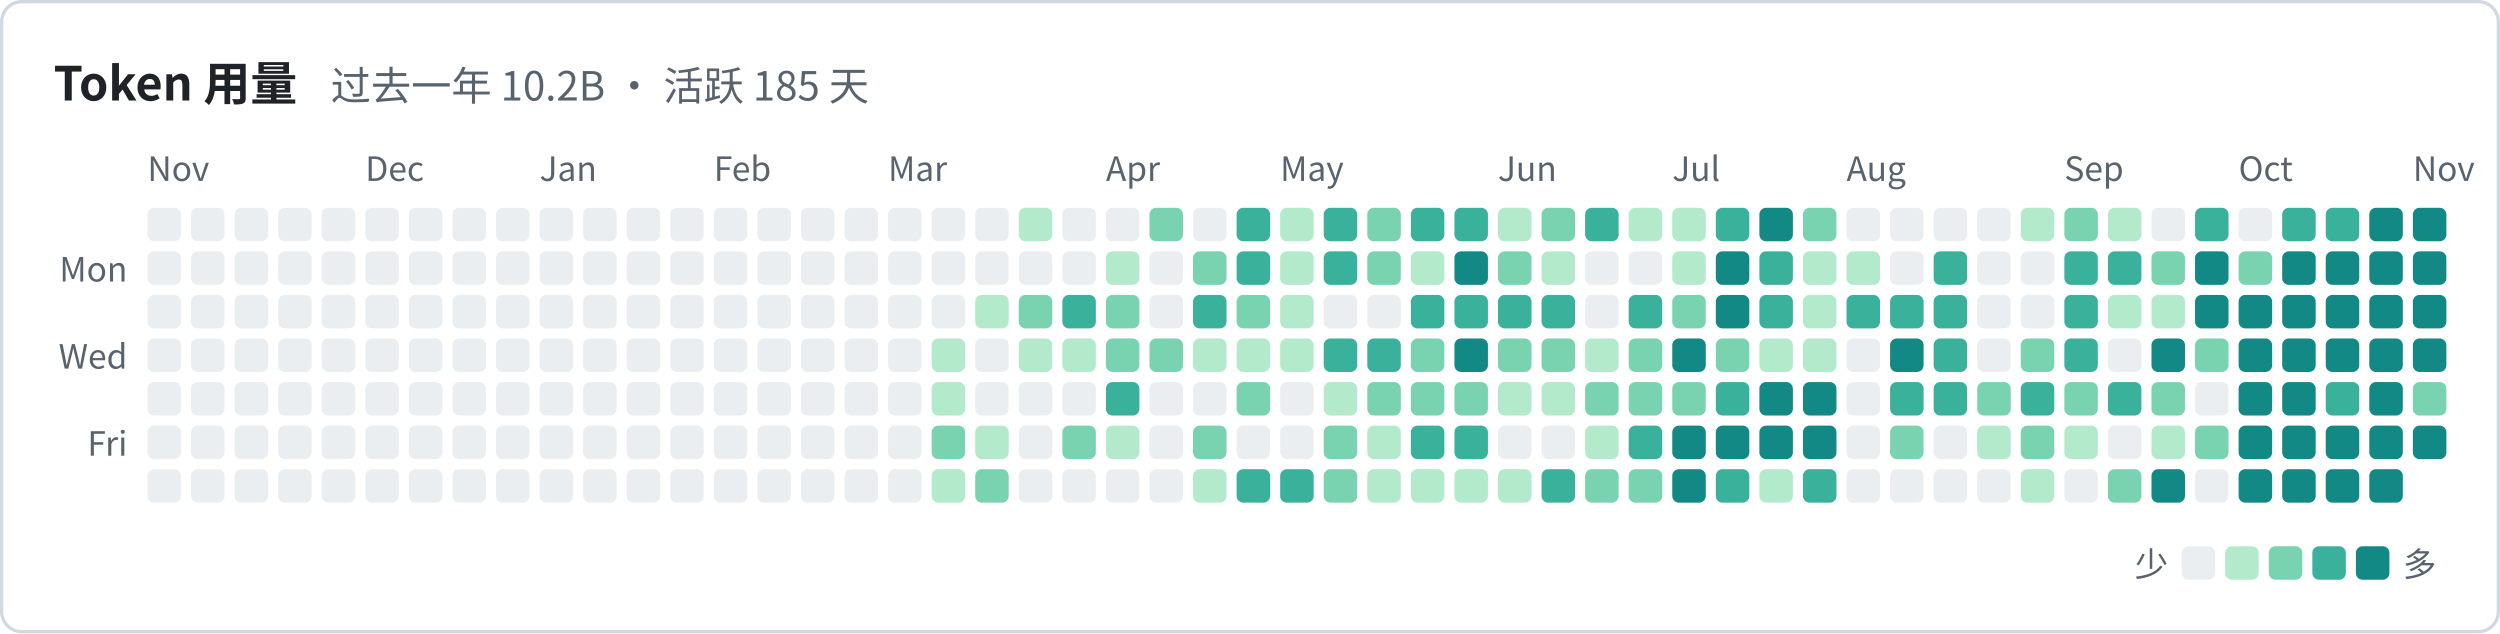
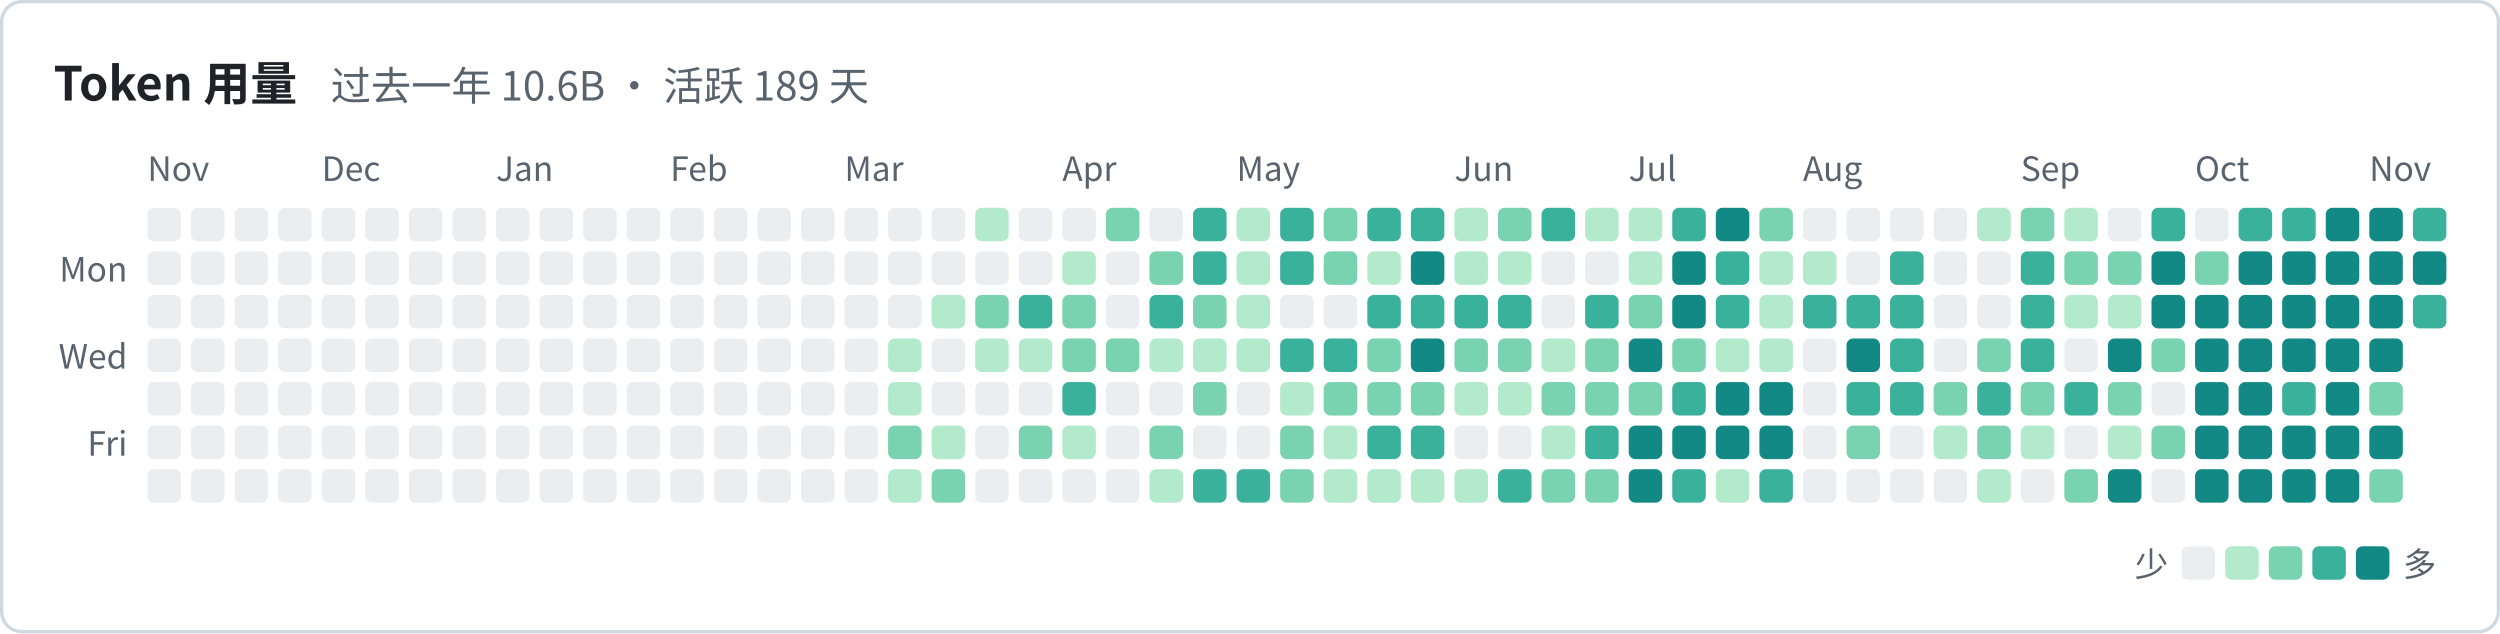
<svg xmlns="http://www.w3.org/2000/svg" width="746" height="189" viewBox="0 0 746 189" font-family="system-ui, -apple-system, 'Segoe UI', 'PingFang SC', 'Microsoft YaHei', 'Noto Sans CJK SC', sans-serif">
  <rect x="0.5" y="0.5" width="745" height="188" rx="6" fill="none" stroke="#d1d9e0" />
-   <text x="16" y="30" font-size="14" font-weight="600" fill="#1f2328">Token 用量<tspan dx="10" font-size="12" font-weight="400" fill="#59636e">过去一年 10.2B · 活跃 185 天</tspan>
+   <text x="16" y="30" font-size="14" font-weight="600" fill="#1f2328">Token 用量<tspan dx="10" font-size="12" font-weight="400" fill="#59636e">过去一年 10.6B · 活跃 189 天</tspan>
  </text>
  <text x="44" y="54" font-size="10" fill="#59636e">Nov</text>
-   <text x="109" y="54" font-size="10" fill="#59636e">Dec</text>
-   <text x="161" y="54" font-size="10" fill="#59636e">Jan</text>
-   <text x="213" y="54" font-size="10" fill="#59636e">Feb</text>
-   <text x="265" y="54" font-size="10" fill="#59636e">Mar</text>
-   <text x="330" y="54" font-size="10" fill="#59636e">Apr</text>
-   <text x="382" y="54" font-size="10" fill="#59636e">May</text>
-   <text x="447" y="54" font-size="10" fill="#59636e">Jun</text>
-   <text x="499" y="54" font-size="10" fill="#59636e">Jul</text>
-   <text x="551" y="54" font-size="10" fill="#59636e">Aug</text>
-   <text x="616" y="54" font-size="10" fill="#59636e">Sep</text>
-   <text x="668" y="54" font-size="10" fill="#59636e">Oct</text>
-   <text x="720" y="54" font-size="10" fill="#59636e">Nov</text>
+   <text x="96" y="54" font-size="10" fill="#59636e">Dec</text>
+   <text x="148" y="54" font-size="10" fill="#59636e">Jan</text>
+   <text x="200" y="54" font-size="10" fill="#59636e">Feb</text>
+   <text x="252" y="54" font-size="10" fill="#59636e">Mar</text>
+   <text x="317" y="54" font-size="10" fill="#59636e">Apr</text>
+   <text x="369" y="54" font-size="10" fill="#59636e">May</text>
+   <text x="434" y="54" font-size="10" fill="#59636e">Jun</text>
+   <text x="486" y="54" font-size="10" fill="#59636e">Jul</text>
+   <text x="538" y="54" font-size="10" fill="#59636e">Aug</text>
+   <text x="603" y="54" font-size="10" fill="#59636e">Sep</text>
+   <text x="655" y="54" font-size="10" fill="#59636e">Oct</text>
+   <text x="707" y="54" font-size="10" fill="#59636e">Nov</text>
  <text x="38" y="84" font-size="10" text-anchor="end" fill="#59636e">Mon</text>
  <text x="38" y="110" font-size="10" text-anchor="end" fill="#59636e">Wed</text>
  <text x="38" y="136" font-size="10" text-anchor="end" fill="#59636e">Fri</text>
  <rect x="44" y="62" width="10" height="10" rx="2" fill="#ebeef0" />
  <rect x="44" y="75" width="10" height="10" rx="2" fill="#ebeef0" />
  <rect x="44" y="88" width="10" height="10" rx="2" fill="#ebeef0" />
  <rect x="44" y="101" width="10" height="10" rx="2" fill="#ebeef0" />
  <rect x="44" y="114" width="10" height="10" rx="2" fill="#ebeef0" />
  <rect x="44" y="127" width="10" height="10" rx="2" fill="#ebeef0" />
  <rect x="44" y="140" width="10" height="10" rx="2" fill="#ebeef0" />
  <rect x="57" y="62" width="10" height="10" rx="2" fill="#ebeef0" />
  <rect x="57" y="75" width="10" height="10" rx="2" fill="#ebeef0" />
  <rect x="57" y="88" width="10" height="10" rx="2" fill="#ebeef0" />
  <rect x="57" y="101" width="10" height="10" rx="2" fill="#ebeef0" />
  <rect x="57" y="114" width="10" height="10" rx="2" fill="#ebeef0" />
  <rect x="57" y="127" width="10" height="10" rx="2" fill="#ebeef0" />
  <rect x="57" y="140" width="10" height="10" rx="2" fill="#ebeef0" />
  <rect x="70" y="62" width="10" height="10" rx="2" fill="#ebeef0" />
  <rect x="70" y="75" width="10" height="10" rx="2" fill="#ebeef0" />
  <rect x="70" y="88" width="10" height="10" rx="2" fill="#ebeef0" />
  <rect x="70" y="101" width="10" height="10" rx="2" fill="#ebeef0" />
  <rect x="70" y="114" width="10" height="10" rx="2" fill="#ebeef0" />
  <rect x="70" y="127" width="10" height="10" rx="2" fill="#ebeef0" />
  <rect x="70" y="140" width="10" height="10" rx="2" fill="#ebeef0" />
  <rect x="83" y="62" width="10" height="10" rx="2" fill="#ebeef0" />
  <rect x="83" y="75" width="10" height="10" rx="2" fill="#ebeef0" />
  <rect x="83" y="88" width="10" height="10" rx="2" fill="#ebeef0" />
  <rect x="83" y="101" width="10" height="10" rx="2" fill="#ebeef0" />
  <rect x="83" y="114" width="10" height="10" rx="2" fill="#ebeef0" />
  <rect x="83" y="127" width="10" height="10" rx="2" fill="#ebeef0" />
  <rect x="83" y="140" width="10" height="10" rx="2" fill="#ebeef0" />
  <rect x="96" y="62" width="10" height="10" rx="2" fill="#ebeef0" />
  <rect x="96" y="75" width="10" height="10" rx="2" fill="#ebeef0" />
  <rect x="96" y="88" width="10" height="10" rx="2" fill="#ebeef0" />
  <rect x="96" y="101" width="10" height="10" rx="2" fill="#ebeef0" />
  <rect x="96" y="114" width="10" height="10" rx="2" fill="#ebeef0" />
  <rect x="96" y="127" width="10" height="10" rx="2" fill="#ebeef0" />
  <rect x="96" y="140" width="10" height="10" rx="2" fill="#ebeef0" />
  <rect x="109" y="62" width="10" height="10" rx="2" fill="#ebeef0" />
  <rect x="109" y="75" width="10" height="10" rx="2" fill="#ebeef0" />
  <rect x="109" y="88" width="10" height="10" rx="2" fill="#ebeef0" />
  <rect x="109" y="101" width="10" height="10" rx="2" fill="#ebeef0" />
  <rect x="109" y="114" width="10" height="10" rx="2" fill="#ebeef0" />
  <rect x="109" y="127" width="10" height="10" rx="2" fill="#ebeef0" />
  <rect x="109" y="140" width="10" height="10" rx="2" fill="#ebeef0" />
  <rect x="122" y="62" width="10" height="10" rx="2" fill="#ebeef0" />
  <rect x="122" y="75" width="10" height="10" rx="2" fill="#ebeef0" />
  <rect x="122" y="88" width="10" height="10" rx="2" fill="#ebeef0" />
  <rect x="122" y="101" width="10" height="10" rx="2" fill="#ebeef0" />
  <rect x="122" y="114" width="10" height="10" rx="2" fill="#ebeef0" />
  <rect x="122" y="127" width="10" height="10" rx="2" fill="#ebeef0" />
  <rect x="122" y="140" width="10" height="10" rx="2" fill="#ebeef0" />
  <rect x="135" y="62" width="10" height="10" rx="2" fill="#ebeef0" />
  <rect x="135" y="75" width="10" height="10" rx="2" fill="#ebeef0" />
  <rect x="135" y="88" width="10" height="10" rx="2" fill="#ebeef0" />
  <rect x="135" y="101" width="10" height="10" rx="2" fill="#ebeef0" />
  <rect x="135" y="114" width="10" height="10" rx="2" fill="#ebeef0" />
  <rect x="135" y="127" width="10" height="10" rx="2" fill="#ebeef0" />
  <rect x="135" y="140" width="10" height="10" rx="2" fill="#ebeef0" />
  <rect x="148" y="62" width="10" height="10" rx="2" fill="#ebeef0" />
  <rect x="148" y="75" width="10" height="10" rx="2" fill="#ebeef0" />
  <rect x="148" y="88" width="10" height="10" rx="2" fill="#ebeef0" />
  <rect x="148" y="101" width="10" height="10" rx="2" fill="#ebeef0" />
  <rect x="148" y="114" width="10" height="10" rx="2" fill="#ebeef0" />
  <rect x="148" y="127" width="10" height="10" rx="2" fill="#ebeef0" />
  <rect x="148" y="140" width="10" height="10" rx="2" fill="#ebeef0" />
  <rect x="161" y="62" width="10" height="10" rx="2" fill="#ebeef0" />
  <rect x="161" y="75" width="10" height="10" rx="2" fill="#ebeef0" />
  <rect x="161" y="88" width="10" height="10" rx="2" fill="#ebeef0" />
  <rect x="161" y="101" width="10" height="10" rx="2" fill="#ebeef0" />
  <rect x="161" y="114" width="10" height="10" rx="2" fill="#ebeef0" />
  <rect x="161" y="127" width="10" height="10" rx="2" fill="#ebeef0" />
  <rect x="161" y="140" width="10" height="10" rx="2" fill="#ebeef0" />
  <rect x="174" y="62" width="10" height="10" rx="2" fill="#ebeef0" />
  <rect x="174" y="75" width="10" height="10" rx="2" fill="#ebeef0" />
  <rect x="174" y="88" width="10" height="10" rx="2" fill="#ebeef0" />
  <rect x="174" y="101" width="10" height="10" rx="2" fill="#ebeef0" />
  <rect x="174" y="114" width="10" height="10" rx="2" fill="#ebeef0" />
  <rect x="174" y="127" width="10" height="10" rx="2" fill="#ebeef0" />
  <rect x="174" y="140" width="10" height="10" rx="2" fill="#ebeef0" />
  <rect x="187" y="62" width="10" height="10" rx="2" fill="#ebeef0" />
  <rect x="187" y="75" width="10" height="10" rx="2" fill="#ebeef0" />
  <rect x="187" y="88" width="10" height="10" rx="2" fill="#ebeef0" />
  <rect x="187" y="101" width="10" height="10" rx="2" fill="#ebeef0" />
  <rect x="187" y="114" width="10" height="10" rx="2" fill="#ebeef0" />
  <rect x="187" y="127" width="10" height="10" rx="2" fill="#ebeef0" />
  <rect x="187" y="140" width="10" height="10" rx="2" fill="#ebeef0" />
  <rect x="200" y="62" width="10" height="10" rx="2" fill="#ebeef0" />
  <rect x="200" y="75" width="10" height="10" rx="2" fill="#ebeef0" />
  <rect x="200" y="88" width="10" height="10" rx="2" fill="#ebeef0" />
  <rect x="200" y="101" width="10" height="10" rx="2" fill="#ebeef0" />
  <rect x="200" y="114" width="10" height="10" rx="2" fill="#ebeef0" />
  <rect x="200" y="127" width="10" height="10" rx="2" fill="#ebeef0" />
  <rect x="200" y="140" width="10" height="10" rx="2" fill="#ebeef0" />
  <rect x="213" y="62" width="10" height="10" rx="2" fill="#ebeef0" />
  <rect x="213" y="75" width="10" height="10" rx="2" fill="#ebeef0" />
  <rect x="213" y="88" width="10" height="10" rx="2" fill="#ebeef0" />
  <rect x="213" y="101" width="10" height="10" rx="2" fill="#ebeef0" />
  <rect x="213" y="114" width="10" height="10" rx="2" fill="#ebeef0" />
  <rect x="213" y="127" width="10" height="10" rx="2" fill="#ebeef0" />
  <rect x="213" y="140" width="10" height="10" rx="2" fill="#ebeef0" />
  <rect x="226" y="62" width="10" height="10" rx="2" fill="#ebeef0" />
  <rect x="226" y="75" width="10" height="10" rx="2" fill="#ebeef0" />
  <rect x="226" y="88" width="10" height="10" rx="2" fill="#ebeef0" />
  <rect x="226" y="101" width="10" height="10" rx="2" fill="#ebeef0" />
  <rect x="226" y="114" width="10" height="10" rx="2" fill="#ebeef0" />
  <rect x="226" y="127" width="10" height="10" rx="2" fill="#ebeef0" />
  <rect x="226" y="140" width="10" height="10" rx="2" fill="#ebeef0" />
  <rect x="239" y="62" width="10" height="10" rx="2" fill="#ebeef0" />
  <rect x="239" y="75" width="10" height="10" rx="2" fill="#ebeef0" />
  <rect x="239" y="88" width="10" height="10" rx="2" fill="#ebeef0" />
  <rect x="239" y="101" width="10" height="10" rx="2" fill="#ebeef0" />
  <rect x="239" y="114" width="10" height="10" rx="2" fill="#ebeef0" />
  <rect x="239" y="127" width="10" height="10" rx="2" fill="#ebeef0" />
  <rect x="239" y="140" width="10" height="10" rx="2" fill="#ebeef0" />
  <rect x="252" y="62" width="10" height="10" rx="2" fill="#ebeef0" />
  <rect x="252" y="75" width="10" height="10" rx="2" fill="#ebeef0" />
  <rect x="252" y="88" width="10" height="10" rx="2" fill="#ebeef0" />
  <rect x="252" y="101" width="10" height="10" rx="2" fill="#ebeef0" />
  <rect x="252" y="114" width="10" height="10" rx="2" fill="#ebeef0" />
  <rect x="252" y="127" width="10" height="10" rx="2" fill="#ebeef0" />
  <rect x="252" y="140" width="10" height="10" rx="2" fill="#ebeef0" />
  <rect x="265" y="62" width="10" height="10" rx="2" fill="#ebeef0" />
  <rect x="265" y="75" width="10" height="10" rx="2" fill="#ebeef0" />
  <rect x="265" y="88" width="10" height="10" rx="2" fill="#ebeef0" />
-   <rect x="265" y="101" width="10" height="10" rx="2" fill="#ebeef0" />
-   <rect x="265" y="114" width="10" height="10" rx="2" fill="#ebeef0" />
-   <rect x="265" y="127" width="10" height="10" rx="2" fill="#ebeef0" />
-   <rect x="265" y="140" width="10" height="10" rx="2" fill="#ebeef0" />
+   <rect x="265" y="101" width="10" height="10" rx="2" fill="#b3eacb" />
+   <rect x="265" y="114" width="10" height="10" rx="2" fill="#b3eacb" />
+   <rect x="265" y="127" width="10" height="10" rx="2" fill="#7ad3b0" />
+   <rect x="265" y="140" width="10" height="10" rx="2" fill="#b3eacb" />
  <rect x="278" y="62" width="10" height="10" rx="2" fill="#ebeef0" />
  <rect x="278" y="75" width="10" height="10" rx="2" fill="#ebeef0" />
-   <rect x="278" y="88" width="10" height="10" rx="2" fill="#ebeef0" />
-   <rect x="278" y="101" width="10" height="10" rx="2" fill="#b3eacb" />
-   <rect x="278" y="114" width="10" height="10" rx="2" fill="#b3eacb" />
-   <rect x="278" y="127" width="10" height="10" rx="2" fill="#7ad3b0" />
-   <rect x="278" y="140" width="10" height="10" rx="2" fill="#b3eacb" />
-   <rect x="291" y="62" width="10" height="10" rx="2" fill="#ebeef0" />
+   <rect x="278" y="88" width="10" height="10" rx="2" fill="#b3eacb" />
+   <rect x="278" y="101" width="10" height="10" rx="2" fill="#ebeef0" />
+   <rect x="278" y="114" width="10" height="10" rx="2" fill="#ebeef0" />
+   <rect x="278" y="127" width="10" height="10" rx="2" fill="#b3eacb" />
+   <rect x="278" y="140" width="10" height="10" rx="2" fill="#7ad3b0" />
+   <rect x="291" y="62" width="10" height="10" rx="2" fill="#b3eacb" />
  <rect x="291" y="75" width="10" height="10" rx="2" fill="#ebeef0" />
-   <rect x="291" y="88" width="10" height="10" rx="2" fill="#b3eacb" />
-   <rect x="291" y="101" width="10" height="10" rx="2" fill="#ebeef0" />
+   <rect x="291" y="88" width="10" height="10" rx="2" fill="#7ad3b0" />
+   <rect x="291" y="101" width="10" height="10" rx="2" fill="#b3eacb" />
  <rect x="291" y="114" width="10" height="10" rx="2" fill="#ebeef0" />
-   <rect x="291" y="127" width="10" height="10" rx="2" fill="#b3eacb" />
-   <rect x="291" y="140" width="10" height="10" rx="2" fill="#7ad3b0" />
-   <rect x="304" y="62" width="10" height="10" rx="2" fill="#b3eacb" />
+   <rect x="291" y="127" width="10" height="10" rx="2" fill="#ebeef0" />
+   <rect x="291" y="140" width="10" height="10" rx="2" fill="#ebeef0" />
+   <rect x="304" y="62" width="10" height="10" rx="2" fill="#ebeef0" />
  <rect x="304" y="75" width="10" height="10" rx="2" fill="#ebeef0" />
-   <rect x="304" y="88" width="10" height="10" rx="2" fill="#7ad3b0" />
+   <rect x="304" y="88" width="10" height="10" rx="2" fill="#3ab19b" />
  <rect x="304" y="101" width="10" height="10" rx="2" fill="#b3eacb" />
  <rect x="304" y="114" width="10" height="10" rx="2" fill="#ebeef0" />
-   <rect x="304" y="127" width="10" height="10" rx="2" fill="#ebeef0" />
+   <rect x="304" y="127" width="10" height="10" rx="2" fill="#7ad3b0" />
  <rect x="304" y="140" width="10" height="10" rx="2" fill="#ebeef0" />
  <rect x="317" y="62" width="10" height="10" rx="2" fill="#ebeef0" />
-   <rect x="317" y="75" width="10" height="10" rx="2" fill="#ebeef0" />
-   <rect x="317" y="88" width="10" height="10" rx="2" fill="#3ab19b" />
-   <rect x="317" y="101" width="10" height="10" rx="2" fill="#b3eacb" />
-   <rect x="317" y="114" width="10" height="10" rx="2" fill="#ebeef0" />
-   <rect x="317" y="127" width="10" height="10" rx="2" fill="#7ad3b0" />
+   <rect x="317" y="75" width="10" height="10" rx="2" fill="#b3eacb" />
+   <rect x="317" y="88" width="10" height="10" rx="2" fill="#7ad3b0" />
+   <rect x="317" y="101" width="10" height="10" rx="2" fill="#7ad3b0" />
+   <rect x="317" y="114" width="10" height="10" rx="2" fill="#3ab19b" />
+   <rect x="317" y="127" width="10" height="10" rx="2" fill="#b3eacb" />
  <rect x="317" y="140" width="10" height="10" rx="2" fill="#ebeef0" />
-   <rect x="330" y="62" width="10" height="10" rx="2" fill="#ebeef0" />
-   <rect x="330" y="75" width="10" height="10" rx="2" fill="#b3eacb" />
-   <rect x="330" y="88" width="10" height="10" rx="2" fill="#7ad3b0" />
+   <rect x="330" y="62" width="10" height="10" rx="2" fill="#7ad3b0" />
+   <rect x="330" y="75" width="10" height="10" rx="2" fill="#ebeef0" />
+   <rect x="330" y="88" width="10" height="10" rx="2" fill="#ebeef0" />
  <rect x="330" y="101" width="10" height="10" rx="2" fill="#7ad3b0" />
-   <rect x="330" y="114" width="10" height="10" rx="2" fill="#3ab19b" />
-   <rect x="330" y="127" width="10" height="10" rx="2" fill="#b3eacb" />
+   <rect x="330" y="114" width="10" height="10" rx="2" fill="#ebeef0" />
+   <rect x="330" y="127" width="10" height="10" rx="2" fill="#ebeef0" />
  <rect x="330" y="140" width="10" height="10" rx="2" fill="#ebeef0" />
-   <rect x="343" y="62" width="10" height="10" rx="2" fill="#7ad3b0" />
-   <rect x="343" y="75" width="10" height="10" rx="2" fill="#ebeef0" />
-   <rect x="343" y="88" width="10" height="10" rx="2" fill="#ebeef0" />
-   <rect x="343" y="101" width="10" height="10" rx="2" fill="#7ad3b0" />
+   <rect x="343" y="62" width="10" height="10" rx="2" fill="#ebeef0" />
+   <rect x="343" y="75" width="10" height="10" rx="2" fill="#7ad3b0" />
+   <rect x="343" y="88" width="10" height="10" rx="2" fill="#3ab19b" />
+   <rect x="343" y="101" width="10" height="10" rx="2" fill="#b3eacb" />
  <rect x="343" y="114" width="10" height="10" rx="2" fill="#ebeef0" />
-   <rect x="343" y="127" width="10" height="10" rx="2" fill="#ebeef0" />
-   <rect x="343" y="140" width="10" height="10" rx="2" fill="#ebeef0" />
-   <rect x="356" y="62" width="10" height="10" rx="2" fill="#ebeef0" />
-   <rect x="356" y="75" width="10" height="10" rx="2" fill="#7ad3b0" />
-   <rect x="356" y="88" width="10" height="10" rx="2" fill="#3ab19b" />
+   <rect x="343" y="127" width="10" height="10" rx="2" fill="#7ad3b0" />
+   <rect x="343" y="140" width="10" height="10" rx="2" fill="#b3eacb" />
+   <rect x="356" y="62" width="10" height="10" rx="2" fill="#3ab19b" />
+   <rect x="356" y="75" width="10" height="10" rx="2" fill="#3ab19b" />
+   <rect x="356" y="88" width="10" height="10" rx="2" fill="#7ad3b0" />
  <rect x="356" y="101" width="10" height="10" rx="2" fill="#b3eacb" />
-   <rect x="356" y="114" width="10" height="10" rx="2" fill="#ebeef0" />
-   <rect x="356" y="127" width="10" height="10" rx="2" fill="#7ad3b0" />
-   <rect x="356" y="140" width="10" height="10" rx="2" fill="#b3eacb" />
-   <rect x="369" y="62" width="10" height="10" rx="2" fill="#3ab19b" />
-   <rect x="369" y="75" width="10" height="10" rx="2" fill="#3ab19b" />
-   <rect x="369" y="88" width="10" height="10" rx="2" fill="#7ad3b0" />
+   <rect x="356" y="114" width="10" height="10" rx="2" fill="#7ad3b0" />
+   <rect x="356" y="127" width="10" height="10" rx="2" fill="#ebeef0" />
+   <rect x="356" y="140" width="10" height="10" rx="2" fill="#3ab19b" />
+   <rect x="369" y="62" width="10" height="10" rx="2" fill="#b3eacb" />
+   <rect x="369" y="75" width="10" height="10" rx="2" fill="#b3eacb" />
+   <rect x="369" y="88" width="10" height="10" rx="2" fill="#b3eacb" />
  <rect x="369" y="101" width="10" height="10" rx="2" fill="#b3eacb" />
-   <rect x="369" y="114" width="10" height="10" rx="2" fill="#7ad3b0" />
+   <rect x="369" y="114" width="10" height="10" rx="2" fill="#ebeef0" />
  <rect x="369" y="127" width="10" height="10" rx="2" fill="#ebeef0" />
  <rect x="369" y="140" width="10" height="10" rx="2" fill="#3ab19b" />
-   <rect x="382" y="62" width="10" height="10" rx="2" fill="#b3eacb" />
-   <rect x="382" y="75" width="10" height="10" rx="2" fill="#b3eacb" />
-   <rect x="382" y="88" width="10" height="10" rx="2" fill="#b3eacb" />
-   <rect x="382" y="101" width="10" height="10" rx="2" fill="#b3eacb" />
-   <rect x="382" y="114" width="10" height="10" rx="2" fill="#ebeef0" />
-   <rect x="382" y="127" width="10" height="10" rx="2" fill="#ebeef0" />
-   <rect x="382" y="140" width="10" height="10" rx="2" fill="#3ab19b" />
-   <rect x="395" y="62" width="10" height="10" rx="2" fill="#3ab19b" />
-   <rect x="395" y="75" width="10" height="10" rx="2" fill="#3ab19b" />
+   <rect x="382" y="62" width="10" height="10" rx="2" fill="#3ab19b" />
+   <rect x="382" y="75" width="10" height="10" rx="2" fill="#3ab19b" />
+   <rect x="382" y="88" width="10" height="10" rx="2" fill="#ebeef0" />
+   <rect x="382" y="101" width="10" height="10" rx="2" fill="#3ab19b" />
+   <rect x="382" y="114" width="10" height="10" rx="2" fill="#b3eacb" />
+   <rect x="382" y="127" width="10" height="10" rx="2" fill="#7ad3b0" />
+   <rect x="382" y="140" width="10" height="10" rx="2" fill="#7ad3b0" />
+   <rect x="395" y="62" width="10" height="10" rx="2" fill="#7ad3b0" />
+   <rect x="395" y="75" width="10" height="10" rx="2" fill="#7ad3b0" />
  <rect x="395" y="88" width="10" height="10" rx="2" fill="#ebeef0" />
  <rect x="395" y="101" width="10" height="10" rx="2" fill="#3ab19b" />
-   <rect x="395" y="114" width="10" height="10" rx="2" fill="#b3eacb" />
-   <rect x="395" y="127" width="10" height="10" rx="2" fill="#7ad3b0" />
-   <rect x="395" y="140" width="10" height="10" rx="2" fill="#7ad3b0" />
-   <rect x="408" y="62" width="10" height="10" rx="2" fill="#7ad3b0" />
-   <rect x="408" y="75" width="10" height="10" rx="2" fill="#7ad3b0" />
-   <rect x="408" y="88" width="10" height="10" rx="2" fill="#ebeef0" />
-   <rect x="408" y="101" width="10" height="10" rx="2" fill="#3ab19b" />
+   <rect x="395" y="114" width="10" height="10" rx="2" fill="#7ad3b0" />
+   <rect x="395" y="127" width="10" height="10" rx="2" fill="#b3eacb" />
+   <rect x="395" y="140" width="10" height="10" rx="2" fill="#b3eacb" />
+   <rect x="408" y="62" width="10" height="10" rx="2" fill="#3ab19b" />
+   <rect x="408" y="75" width="10" height="10" rx="2" fill="#b3eacb" />
+   <rect x="408" y="88" width="10" height="10" rx="2" fill="#3ab19b" />
+   <rect x="408" y="101" width="10" height="10" rx="2" fill="#7ad3b0" />
  <rect x="408" y="114" width="10" height="10" rx="2" fill="#7ad3b0" />
-   <rect x="408" y="127" width="10" height="10" rx="2" fill="#b3eacb" />
+   <rect x="408" y="127" width="10" height="10" rx="2" fill="#3ab19b" />
  <rect x="408" y="140" width="10" height="10" rx="2" fill="#b3eacb" />
  <rect x="421" y="62" width="10" height="10" rx="2" fill="#3ab19b" />
-   <rect x="421" y="75" width="10" height="10" rx="2" fill="#b3eacb" />
+   <rect x="421" y="75" width="10" height="10" rx="2" fill="#128984" />
  <rect x="421" y="88" width="10" height="10" rx="2" fill="#3ab19b" />
-   <rect x="421" y="101" width="10" height="10" rx="2" fill="#7ad3b0" />
+   <rect x="421" y="101" width="10" height="10" rx="2" fill="#128984" />
  <rect x="421" y="114" width="10" height="10" rx="2" fill="#7ad3b0" />
  <rect x="421" y="127" width="10" height="10" rx="2" fill="#3ab19b" />
  <rect x="421" y="140" width="10" height="10" rx="2" fill="#b3eacb" />
-   <rect x="434" y="62" width="10" height="10" rx="2" fill="#3ab19b" />
-   <rect x="434" y="75" width="10" height="10" rx="2" fill="#128984" />
+   <rect x="434" y="62" width="10" height="10" rx="2" fill="#b3eacb" />
+   <rect x="434" y="75" width="10" height="10" rx="2" fill="#b3eacb" />
  <rect x="434" y="88" width="10" height="10" rx="2" fill="#3ab19b" />
-   <rect x="434" y="101" width="10" height="10" rx="2" fill="#128984" />
-   <rect x="434" y="114" width="10" height="10" rx="2" fill="#7ad3b0" />
-   <rect x="434" y="127" width="10" height="10" rx="2" fill="#3ab19b" />
+   <rect x="434" y="101" width="10" height="10" rx="2" fill="#7ad3b0" />
+   <rect x="434" y="114" width="10" height="10" rx="2" fill="#b3eacb" />
+   <rect x="434" y="127" width="10" height="10" rx="2" fill="#ebeef0" />
  <rect x="434" y="140" width="10" height="10" rx="2" fill="#b3eacb" />
-   <rect x="447" y="62" width="10" height="10" rx="2" fill="#b3eacb" />
-   <rect x="447" y="75" width="10" height="10" rx="2" fill="#7ad3b0" />
+   <rect x="447" y="62" width="10" height="10" rx="2" fill="#7ad3b0" />
+   <rect x="447" y="75" width="10" height="10" rx="2" fill="#b3eacb" />
  <rect x="447" y="88" width="10" height="10" rx="2" fill="#3ab19b" />
  <rect x="447" y="101" width="10" height="10" rx="2" fill="#7ad3b0" />
  <rect x="447" y="114" width="10" height="10" rx="2" fill="#b3eacb" />
  <rect x="447" y="127" width="10" height="10" rx="2" fill="#ebeef0" />
-   <rect x="447" y="140" width="10" height="10" rx="2" fill="#b3eacb" />
-   <rect x="460" y="62" width="10" height="10" rx="2" fill="#7ad3b0" />
-   <rect x="460" y="75" width="10" height="10" rx="2" fill="#b3eacb" />
-   <rect x="460" y="88" width="10" height="10" rx="2" fill="#3ab19b" />
-   <rect x="460" y="101" width="10" height="10" rx="2" fill="#7ad3b0" />
-   <rect x="460" y="114" width="10" height="10" rx="2" fill="#b3eacb" />
-   <rect x="460" y="127" width="10" height="10" rx="2" fill="#ebeef0" />
-   <rect x="460" y="140" width="10" height="10" rx="2" fill="#3ab19b" />
-   <rect x="473" y="62" width="10" height="10" rx="2" fill="#3ab19b" />
+   <rect x="447" y="140" width="10" height="10" rx="2" fill="#3ab19b" />
+   <rect x="460" y="62" width="10" height="10" rx="2" fill="#3ab19b" />
+   <rect x="460" y="75" width="10" height="10" rx="2" fill="#ebeef0" />
+   <rect x="460" y="88" width="10" height="10" rx="2" fill="#ebeef0" />
+   <rect x="460" y="101" width="10" height="10" rx="2" fill="#b3eacb" />
+   <rect x="460" y="114" width="10" height="10" rx="2" fill="#7ad3b0" />
+   <rect x="460" y="127" width="10" height="10" rx="2" fill="#b3eacb" />
+   <rect x="460" y="140" width="10" height="10" rx="2" fill="#7ad3b0" />
+   <rect x="473" y="62" width="10" height="10" rx="2" fill="#b3eacb" />
  <rect x="473" y="75" width="10" height="10" rx="2" fill="#ebeef0" />
-   <rect x="473" y="88" width="10" height="10" rx="2" fill="#ebeef0" />
-   <rect x="473" y="101" width="10" height="10" rx="2" fill="#b3eacb" />
+   <rect x="473" y="88" width="10" height="10" rx="2" fill="#3ab19b" />
+   <rect x="473" y="101" width="10" height="10" rx="2" fill="#7ad3b0" />
  <rect x="473" y="114" width="10" height="10" rx="2" fill="#7ad3b0" />
-   <rect x="473" y="127" width="10" height="10" rx="2" fill="#b3eacb" />
+   <rect x="473" y="127" width="10" height="10" rx="2" fill="#3ab19b" />
  <rect x="473" y="140" width="10" height="10" rx="2" fill="#7ad3b0" />
  <rect x="486" y="62" width="10" height="10" rx="2" fill="#b3eacb" />
-   <rect x="486" y="75" width="10" height="10" rx="2" fill="#ebeef0" />
-   <rect x="486" y="88" width="10" height="10" rx="2" fill="#3ab19b" />
-   <rect x="486" y="101" width="10" height="10" rx="2" fill="#7ad3b0" />
+   <rect x="486" y="75" width="10" height="10" rx="2" fill="#b3eacb" />
+   <rect x="486" y="88" width="10" height="10" rx="2" fill="#7ad3b0" />
+   <rect x="486" y="101" width="10" height="10" rx="2" fill="#128984" />
  <rect x="486" y="114" width="10" height="10" rx="2" fill="#7ad3b0" />
-   <rect x="486" y="127" width="10" height="10" rx="2" fill="#3ab19b" />
-   <rect x="486" y="140" width="10" height="10" rx="2" fill="#7ad3b0" />
-   <rect x="499" y="62" width="10" height="10" rx="2" fill="#b3eacb" />
-   <rect x="499" y="75" width="10" height="10" rx="2" fill="#b3eacb" />
-   <rect x="499" y="88" width="10" height="10" rx="2" fill="#7ad3b0" />
-   <rect x="499" y="101" width="10" height="10" rx="2" fill="#128984" />
-   <rect x="499" y="114" width="10" height="10" rx="2" fill="#7ad3b0" />
+   <rect x="486" y="127" width="10" height="10" rx="2" fill="#128984" />
+   <rect x="486" y="140" width="10" height="10" rx="2" fill="#128984" />
+   <rect x="499" y="62" width="10" height="10" rx="2" fill="#3ab19b" />
+   <rect x="499" y="75" width="10" height="10" rx="2" fill="#128984" />
+   <rect x="499" y="88" width="10" height="10" rx="2" fill="#128984" />
+   <rect x="499" y="101" width="10" height="10" rx="2" fill="#7ad3b0" />
+   <rect x="499" y="114" width="10" height="10" rx="2" fill="#3ab19b" />
  <rect x="499" y="127" width="10" height="10" rx="2" fill="#128984" />
-   <rect x="499" y="140" width="10" height="10" rx="2" fill="#128984" />
-   <rect x="512" y="62" width="10" height="10" rx="2" fill="#3ab19b" />
-   <rect x="512" y="75" width="10" height="10" rx="2" fill="#128984" />
-   <rect x="512" y="88" width="10" height="10" rx="2" fill="#128984" />
-   <rect x="512" y="101" width="10" height="10" rx="2" fill="#7ad3b0" />
-   <rect x="512" y="114" width="10" height="10" rx="2" fill="#3ab19b" />
+   <rect x="499" y="140" width="10" height="10" rx="2" fill="#3ab19b" />
+   <rect x="512" y="62" width="10" height="10" rx="2" fill="#128984" />
+   <rect x="512" y="75" width="10" height="10" rx="2" fill="#3ab19b" />
+   <rect x="512" y="88" width="10" height="10" rx="2" fill="#3ab19b" />
+   <rect x="512" y="101" width="10" height="10" rx="2" fill="#b3eacb" />
+   <rect x="512" y="114" width="10" height="10" rx="2" fill="#128984" />
  <rect x="512" y="127" width="10" height="10" rx="2" fill="#128984" />
-   <rect x="512" y="140" width="10" height="10" rx="2" fill="#3ab19b" />
-   <rect x="525" y="62" width="10" height="10" rx="2" fill="#128984" />
-   <rect x="525" y="75" width="10" height="10" rx="2" fill="#3ab19b" />
-   <rect x="525" y="88" width="10" height="10" rx="2" fill="#3ab19b" />
+   <rect x="512" y="140" width="10" height="10" rx="2" fill="#b3eacb" />
+   <rect x="525" y="62" width="10" height="10" rx="2" fill="#7ad3b0" />
+   <rect x="525" y="75" width="10" height="10" rx="2" fill="#b3eacb" />
+   <rect x="525" y="88" width="10" height="10" rx="2" fill="#b3eacb" />
  <rect x="525" y="101" width="10" height="10" rx="2" fill="#b3eacb" />
  <rect x="525" y="114" width="10" height="10" rx="2" fill="#128984" />
  <rect x="525" y="127" width="10" height="10" rx="2" fill="#128984" />
-   <rect x="525" y="140" width="10" height="10" rx="2" fill="#b3eacb" />
-   <rect x="538" y="62" width="10" height="10" rx="2" fill="#7ad3b0" />
+   <rect x="525" y="140" width="10" height="10" rx="2" fill="#3ab19b" />
+   <rect x="538" y="62" width="10" height="10" rx="2" fill="#ebeef0" />
  <rect x="538" y="75" width="10" height="10" rx="2" fill="#b3eacb" />
-   <rect x="538" y="88" width="10" height="10" rx="2" fill="#b3eacb" />
-   <rect x="538" y="101" width="10" height="10" rx="2" fill="#b3eacb" />
-   <rect x="538" y="114" width="10" height="10" rx="2" fill="#128984" />
-   <rect x="538" y="127" width="10" height="10" rx="2" fill="#128984" />
-   <rect x="538" y="140" width="10" height="10" rx="2" fill="#3ab19b" />
+   <rect x="538" y="88" width="10" height="10" rx="2" fill="#3ab19b" />
+   <rect x="538" y="101" width="10" height="10" rx="2" fill="#ebeef0" />
+   <rect x="538" y="114" width="10" height="10" rx="2" fill="#ebeef0" />
+   <rect x="538" y="127" width="10" height="10" rx="2" fill="#ebeef0" />
+   <rect x="538" y="140" width="10" height="10" rx="2" fill="#ebeef0" />
  <rect x="551" y="62" width="10" height="10" rx="2" fill="#ebeef0" />
-   <rect x="551" y="75" width="10" height="10" rx="2" fill="#b3eacb" />
+   <rect x="551" y="75" width="10" height="10" rx="2" fill="#ebeef0" />
  <rect x="551" y="88" width="10" height="10" rx="2" fill="#3ab19b" />
-   <rect x="551" y="101" width="10" height="10" rx="2" fill="#ebeef0" />
-   <rect x="551" y="114" width="10" height="10" rx="2" fill="#ebeef0" />
-   <rect x="551" y="127" width="10" height="10" rx="2" fill="#ebeef0" />
+   <rect x="551" y="101" width="10" height="10" rx="2" fill="#128984" />
+   <rect x="551" y="114" width="10" height="10" rx="2" fill="#3ab19b" />
+   <rect x="551" y="127" width="10" height="10" rx="2" fill="#7ad3b0" />
  <rect x="551" y="140" width="10" height="10" rx="2" fill="#ebeef0" />
  <rect x="564" y="62" width="10" height="10" rx="2" fill="#ebeef0" />
-   <rect x="564" y="75" width="10" height="10" rx="2" fill="#ebeef0" />
+   <rect x="564" y="75" width="10" height="10" rx="2" fill="#3ab19b" />
  <rect x="564" y="88" width="10" height="10" rx="2" fill="#3ab19b" />
-   <rect x="564" y="101" width="10" height="10" rx="2" fill="#128984" />
+   <rect x="564" y="101" width="10" height="10" rx="2" fill="#3ab19b" />
  <rect x="564" y="114" width="10" height="10" rx="2" fill="#3ab19b" />
-   <rect x="564" y="127" width="10" height="10" rx="2" fill="#7ad3b0" />
+   <rect x="564" y="127" width="10" height="10" rx="2" fill="#ebeef0" />
  <rect x="564" y="140" width="10" height="10" rx="2" fill="#ebeef0" />
  <rect x="577" y="62" width="10" height="10" rx="2" fill="#ebeef0" />
-   <rect x="577" y="75" width="10" height="10" rx="2" fill="#3ab19b" />
-   <rect x="577" y="88" width="10" height="10" rx="2" fill="#3ab19b" />
-   <rect x="577" y="101" width="10" height="10" rx="2" fill="#3ab19b" />
-   <rect x="577" y="114" width="10" height="10" rx="2" fill="#3ab19b" />
-   <rect x="577" y="127" width="10" height="10" rx="2" fill="#ebeef0" />
+   <rect x="577" y="75" width="10" height="10" rx="2" fill="#ebeef0" />
+   <rect x="577" y="88" width="10" height="10" rx="2" fill="#ebeef0" />
+   <rect x="577" y="101" width="10" height="10" rx="2" fill="#ebeef0" />
+   <rect x="577" y="114" width="10" height="10" rx="2" fill="#7ad3b0" />
+   <rect x="577" y="127" width="10" height="10" rx="2" fill="#b3eacb" />
  <rect x="577" y="140" width="10" height="10" rx="2" fill="#ebeef0" />
-   <rect x="590" y="62" width="10" height="10" rx="2" fill="#ebeef0" />
+   <rect x="590" y="62" width="10" height="10" rx="2" fill="#b3eacb" />
  <rect x="590" y="75" width="10" height="10" rx="2" fill="#ebeef0" />
  <rect x="590" y="88" width="10" height="10" rx="2" fill="#ebeef0" />
-   <rect x="590" y="101" width="10" height="10" rx="2" fill="#ebeef0" />
-   <rect x="590" y="114" width="10" height="10" rx="2" fill="#7ad3b0" />
-   <rect x="590" y="127" width="10" height="10" rx="2" fill="#b3eacb" />
-   <rect x="590" y="140" width="10" height="10" rx="2" fill="#ebeef0" />
-   <rect x="603" y="62" width="10" height="10" rx="2" fill="#b3eacb" />
-   <rect x="603" y="75" width="10" height="10" rx="2" fill="#ebeef0" />
-   <rect x="603" y="88" width="10" height="10" rx="2" fill="#ebeef0" />
-   <rect x="603" y="101" width="10" height="10" rx="2" fill="#7ad3b0" />
-   <rect x="603" y="114" width="10" height="10" rx="2" fill="#3ab19b" />
-   <rect x="603" y="127" width="10" height="10" rx="2" fill="#7ad3b0" />
-   <rect x="603" y="140" width="10" height="10" rx="2" fill="#b3eacb" />
-   <rect x="616" y="62" width="10" height="10" rx="2" fill="#7ad3b0" />
-   <rect x="616" y="75" width="10" height="10" rx="2" fill="#3ab19b" />
-   <rect x="616" y="88" width="10" height="10" rx="2" fill="#3ab19b" />
-   <rect x="616" y="101" width="10" height="10" rx="2" fill="#3ab19b" />
-   <rect x="616" y="114" width="10" height="10" rx="2" fill="#7ad3b0" />
-   <rect x="616" y="127" width="10" height="10" rx="2" fill="#b3eacb" />
-   <rect x="616" y="140" width="10" height="10" rx="2" fill="#ebeef0" />
-   <rect x="629" y="62" width="10" height="10" rx="2" fill="#b3eacb" />
-   <rect x="629" y="75" width="10" height="10" rx="2" fill="#3ab19b" />
+   <rect x="590" y="101" width="10" height="10" rx="2" fill="#7ad3b0" />
+   <rect x="590" y="114" width="10" height="10" rx="2" fill="#3ab19b" />
+   <rect x="590" y="127" width="10" height="10" rx="2" fill="#7ad3b0" />
+   <rect x="590" y="140" width="10" height="10" rx="2" fill="#b3eacb" />
+   <rect x="603" y="62" width="10" height="10" rx="2" fill="#7ad3b0" />
+   <rect x="603" y="75" width="10" height="10" rx="2" fill="#3ab19b" />
+   <rect x="603" y="88" width="10" height="10" rx="2" fill="#3ab19b" />
+   <rect x="603" y="101" width="10" height="10" rx="2" fill="#3ab19b" />
+   <rect x="603" y="114" width="10" height="10" rx="2" fill="#7ad3b0" />
+   <rect x="603" y="127" width="10" height="10" rx="2" fill="#b3eacb" />
+   <rect x="603" y="140" width="10" height="10" rx="2" fill="#ebeef0" />
+   <rect x="616" y="62" width="10" height="10" rx="2" fill="#b3eacb" />
+   <rect x="616" y="75" width="10" height="10" rx="2" fill="#7ad3b0" />
+   <rect x="616" y="88" width="10" height="10" rx="2" fill="#b3eacb" />
+   <rect x="616" y="101" width="10" height="10" rx="2" fill="#ebeef0" />
+   <rect x="616" y="114" width="10" height="10" rx="2" fill="#3ab19b" />
+   <rect x="616" y="127" width="10" height="10" rx="2" fill="#ebeef0" />
+   <rect x="616" y="140" width="10" height="10" rx="2" fill="#7ad3b0" />
+   <rect x="629" y="62" width="10" height="10" rx="2" fill="#ebeef0" />
+   <rect x="629" y="75" width="10" height="10" rx="2" fill="#7ad3b0" />
  <rect x="629" y="88" width="10" height="10" rx="2" fill="#b3eacb" />
-   <rect x="629" y="101" width="10" height="10" rx="2" fill="#ebeef0" />
-   <rect x="629" y="114" width="10" height="10" rx="2" fill="#3ab19b" />
-   <rect x="629" y="127" width="10" height="10" rx="2" fill="#ebeef0" />
-   <rect x="629" y="140" width="10" height="10" rx="2" fill="#7ad3b0" />
-   <rect x="642" y="62" width="10" height="10" rx="2" fill="#ebeef0" />
-   <rect x="642" y="75" width="10" height="10" rx="2" fill="#7ad3b0" />
-   <rect x="642" y="88" width="10" height="10" rx="2" fill="#b3eacb" />
-   <rect x="642" y="101" width="10" height="10" rx="2" fill="#128984" />
-   <rect x="642" y="114" width="10" height="10" rx="2" fill="#7ad3b0" />
-   <rect x="642" y="127" width="10" height="10" rx="2" fill="#b3eacb" />
-   <rect x="642" y="140" width="10" height="10" rx="2" fill="#128984" />
-   <rect x="655" y="62" width="10" height="10" rx="2" fill="#3ab19b" />
-   <rect x="655" y="75" width="10" height="10" rx="2" fill="#128984" />
+   <rect x="629" y="101" width="10" height="10" rx="2" fill="#128984" />
+   <rect x="629" y="114" width="10" height="10" rx="2" fill="#7ad3b0" />
+   <rect x="629" y="127" width="10" height="10" rx="2" fill="#b3eacb" />
+   <rect x="629" y="140" width="10" height="10" rx="2" fill="#128984" />
+   <rect x="642" y="62" width="10" height="10" rx="2" fill="#3ab19b" />
+   <rect x="642" y="75" width="10" height="10" rx="2" fill="#128984" />
+   <rect x="642" y="88" width="10" height="10" rx="2" fill="#128984" />
+   <rect x="642" y="101" width="10" height="10" rx="2" fill="#7ad3b0" />
+   <rect x="642" y="114" width="10" height="10" rx="2" fill="#ebeef0" />
+   <rect x="642" y="127" width="10" height="10" rx="2" fill="#7ad3b0" />
+   <rect x="642" y="140" width="10" height="10" rx="2" fill="#ebeef0" />
+   <rect x="655" y="62" width="10" height="10" rx="2" fill="#ebeef0" />
+   <rect x="655" y="75" width="10" height="10" rx="2" fill="#7ad3b0" />
  <rect x="655" y="88" width="10" height="10" rx="2" fill="#128984" />
-   <rect x="655" y="101" width="10" height="10" rx="2" fill="#7ad3b0" />
-   <rect x="655" y="114" width="10" height="10" rx="2" fill="#ebeef0" />
-   <rect x="655" y="127" width="10" height="10" rx="2" fill="#7ad3b0" />
-   <rect x="655" y="140" width="10" height="10" rx="2" fill="#ebeef0" />
-   <rect x="668" y="62" width="10" height="10" rx="2" fill="#ebeef0" />
-   <rect x="668" y="75" width="10" height="10" rx="2" fill="#7ad3b0" />
+   <rect x="655" y="101" width="10" height="10" rx="2" fill="#128984" />
+   <rect x="655" y="114" width="10" height="10" rx="2" fill="#128984" />
+   <rect x="655" y="127" width="10" height="10" rx="2" fill="#128984" />
+   <rect x="655" y="140" width="10" height="10" rx="2" fill="#128984" />
+   <rect x="668" y="62" width="10" height="10" rx="2" fill="#3ab19b" />
+   <rect x="668" y="75" width="10" height="10" rx="2" fill="#128984" />
  <rect x="668" y="88" width="10" height="10" rx="2" fill="#128984" />
  <rect x="668" y="101" width="10" height="10" rx="2" fill="#128984" />
  <rect x="668" y="114" width="10" height="10" rx="2" fill="#128984" />
  <rect x="668" y="127" width="10" height="10" rx="2" fill="#128984" />
  <rect x="668" y="140" width="10" height="10" rx="2" fill="#128984" />
  <rect x="681" y="62" width="10" height="10" rx="2" fill="#3ab19b" />
  <rect x="681" y="75" width="10" height="10" rx="2" fill="#128984" />
  <rect x="681" y="88" width="10" height="10" rx="2" fill="#128984" />
  <rect x="681" y="101" width="10" height="10" rx="2" fill="#128984" />
-   <rect x="681" y="114" width="10" height="10" rx="2" fill="#128984" />
+   <rect x="681" y="114" width="10" height="10" rx="2" fill="#3ab19b" />
  <rect x="681" y="127" width="10" height="10" rx="2" fill="#128984" />
  <rect x="681" y="140" width="10" height="10" rx="2" fill="#128984" />
-   <rect x="694" y="62" width="10" height="10" rx="2" fill="#3ab19b" />
+   <rect x="694" y="62" width="10" height="10" rx="2" fill="#128984" />
  <rect x="694" y="75" width="10" height="10" rx="2" fill="#128984" />
  <rect x="694" y="88" width="10" height="10" rx="2" fill="#128984" />
  <rect x="694" y="101" width="10" height="10" rx="2" fill="#128984" />
-   <rect x="694" y="114" width="10" height="10" rx="2" fill="#3ab19b" />
+   <rect x="694" y="114" width="10" height="10" rx="2" fill="#128984" />
  <rect x="694" y="127" width="10" height="10" rx="2" fill="#128984" />
  <rect x="694" y="140" width="10" height="10" rx="2" fill="#128984" />
  <rect x="707" y="62" width="10" height="10" rx="2" fill="#128984" />
  <rect x="707" y="75" width="10" height="10" rx="2" fill="#128984" />
  <rect x="707" y="88" width="10" height="10" rx="2" fill="#128984" />
  <rect x="707" y="101" width="10" height="10" rx="2" fill="#128984" />
-   <rect x="707" y="114" width="10" height="10" rx="2" fill="#128984" />
+   <rect x="707" y="114" width="10" height="10" rx="2" fill="#7ad3b0" />
  <rect x="707" y="127" width="10" height="10" rx="2" fill="#128984" />
-   <rect x="707" y="140" width="10" height="10" rx="2" fill="#128984" />
-   <rect x="720" y="62" width="10" height="10" rx="2" fill="#128984" />
+   <rect x="707" y="140" width="10" height="10" rx="2" fill="#7ad3b0" />
+   <rect x="720" y="62" width="10" height="10" rx="2" fill="#3ab19b" />
  <rect x="720" y="75" width="10" height="10" rx="2" fill="#128984" />
-   <rect x="720" y="88" width="10" height="10" rx="2" fill="#128984" />
-   <rect x="720" y="101" width="10" height="10" rx="2" fill="#128984" />
-   <rect x="720" y="114" width="10" height="10" rx="2" fill="#7ad3b0" />
-   <rect x="720" y="127" width="10" height="10" rx="2" fill="#128984" />
+   <rect x="720" y="88" width="10" height="10" rx="2" fill="#3ab19b" />
  <text x="647" y="172" font-size="10" text-anchor="end" fill="#59636e">少</text>
  <rect x="651" y="163" width="10" height="10" rx="2" fill="#ebeef0" />
  <rect x="664" y="163" width="10" height="10" rx="2" fill="#b3eacb" />
  <rect x="677" y="163" width="10" height="10" rx="2" fill="#7ad3b0" />
  <rect x="690" y="163" width="10" height="10" rx="2" fill="#3ab19b" />
  <rect x="703" y="163" width="10" height="10" rx="2" fill="#128984" />
  <text x="717" y="172" font-size="10" fill="#59636e">多</text>
</svg>
